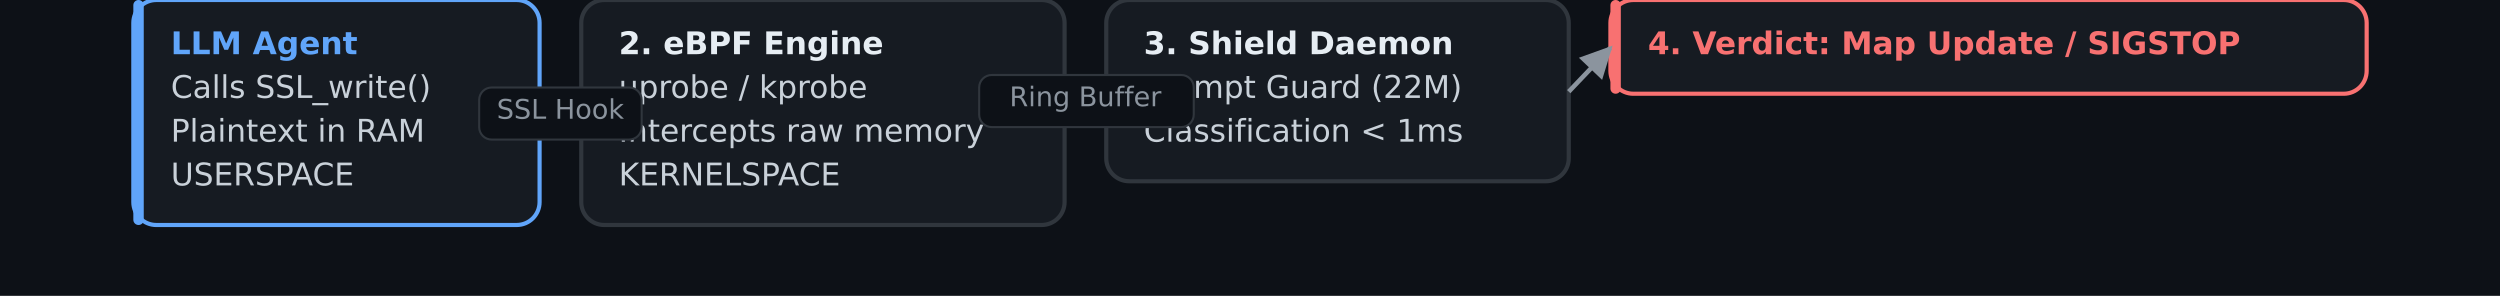
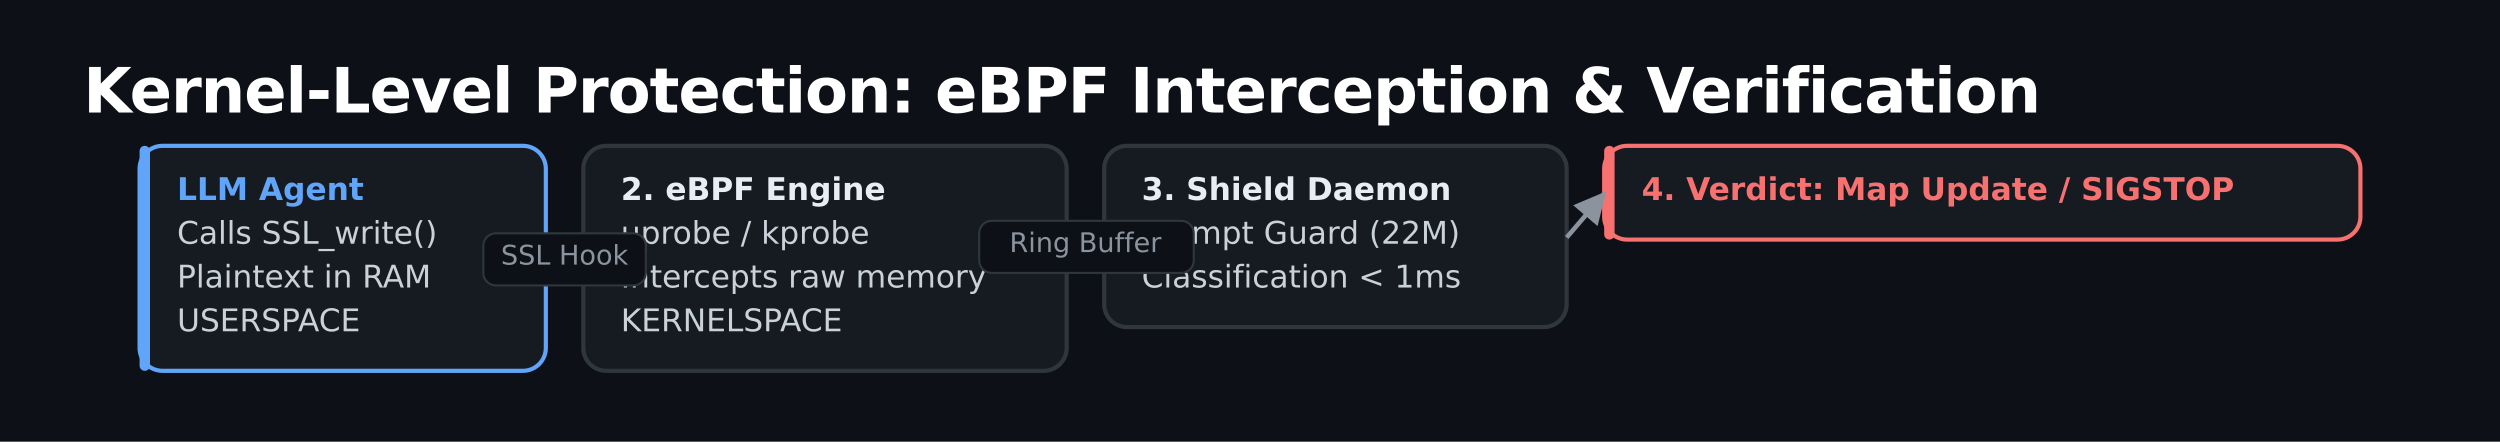
- <svg xmlns="http://www.w3.org/2000/svg" width="1200" height="142" viewBox="0 0 1200 142" font-family="'Space Grotesk', DejaVu Sans, Verdana, sans-serif">
-   <rect width="1200" height="142" fill="#0d1117" />
-   <text x="40" y="54" font-size="30" font-weight="bold" fill="#ffffff" letter-spacing="-0.5" />
-   <rect x="64" y="0" width="195" height="108" rx="11" fill="#161b22" stroke="#60a5fa" stroke-width="2" />
-   <rect x="64" y="0" width="5" height="108" rx="2.5" fill="#60a5fa" />
-   <text x="82" y="26" font-size="15" font-weight="bold" fill="#60a5fa">LLM Agent</text>
-   <text x="82" y="47" font-size="15" fill="#c9d1d9" font-family="'Space Grotesk', 'DejaVu Sans', Verdana, sans-serif">Calls SSL_write()</text>
-   <text x="82" y="68" font-size="15" fill="#c9d1d9" font-family="'Space Grotesk', 'DejaVu Sans', Verdana, sans-serif">Plaintext in RAM</text>
-   <text x="82" y="89" font-size="15" fill="#c9d1d9" font-family="'Space Grotesk', 'DejaVu Sans', Verdana, sans-serif">USERSPACE</text>
-   <rect x="279" y="0" width="232" height="108" rx="11" fill="#161b22" stroke="#30363d" stroke-width="2" />
-   <text x="297" y="26" font-size="15" font-weight="bold" fill="#e6edf3">2. eBPF Engine</text>
-   <text x="297" y="47" font-size="15" fill="#c9d1d9" font-family="'Space Grotesk', 'DejaVu Sans', Verdana, sans-serif">uprobe / kprobe</text>
-   <text x="297" y="68" font-size="15" fill="#c9d1d9" font-family="'Space Grotesk', 'DejaVu Sans', Verdana, sans-serif">Intercepts raw memory</text>
-   <text x="297" y="89" font-size="15" fill="#c9d1d9" font-family="'Space Grotesk', 'DejaVu Sans', Verdana, sans-serif">KERNELSPACE</text>
-   <rect x="531" y="0" width="222" height="87" rx="11" fill="#161b22" stroke="#30363d" stroke-width="2" />
-   <text x="549" y="26" font-size="15" font-weight="bold" fill="#e6edf3">3. Shield Daemon</text>
-   <text x="549" y="47" font-size="15" fill="#c9d1d9" font-family="'Space Grotesk', 'DejaVu Sans', Verdana, sans-serif">Prompt Guard (22M)</text>
-   <text x="549" y="68" font-size="15" fill="#c9d1d9" font-family="'Space Grotesk', 'DejaVu Sans', Verdana, sans-serif">Classification &lt; 1ms</text>
-   <rect x="773" y="0" width="363" height="45" rx="11" fill="#161b22" stroke="#f87171" stroke-width="2" />
-   <rect x="773" y="0" width="5" height="45" rx="2.5" fill="#f87171" />
-   <text x="791" y="26" font-size="15" font-weight="bold" fill="#f87171">4. Verdict: Map Update / SIGSTOP</text>
+ <svg xmlns="http://www.w3.org/2000/svg" width="1200" height="212" viewBox="0 0 1200 212" font-family="'Space Grotesk', DejaVu Sans, Verdana, sans-serif">
+   <rect width="1200" height="212" fill="#0d1117" />
+   <text x="40" y="54" font-size="30" font-weight="bold" fill="#ffffff" letter-spacing="-0.5">Kernel-Level Protection: eBPF Interception &amp; Verification</text>
+   <rect x="67" y="70" width="195" height="108" rx="11" fill="#161b22" stroke="#60a5fa" stroke-width="2" />
+   <rect x="67" y="70" width="5" height="108" rx="2.5" fill="#60a5fa" />
+   <text x="85" y="96" font-size="15" font-weight="bold" fill="#60a5fa">LLM Agent</text>
+   <text x="85" y="117" font-size="15" fill="#c9d1d9" font-family="'Space Grotesk', 'DejaVu Sans', Verdana, sans-serif">Calls SSL_write()</text>
+   <text x="85" y="138" font-size="15" fill="#c9d1d9" font-family="'Space Grotesk', 'DejaVu Sans', Verdana, sans-serif">Plaintext in RAM</text>
+   <text x="85" y="159" font-size="15" fill="#c9d1d9" font-family="'Space Grotesk', 'DejaVu Sans', Verdana, sans-serif">USERSPACE</text>
+   <rect x="280" y="70" width="232" height="108" rx="11" fill="#161b22" stroke="#30363d" stroke-width="2" />
+   <text x="298" y="96" font-size="15" font-weight="bold" fill="#e6edf3">2. eBPF Engine</text>
+   <text x="298" y="117" font-size="15" fill="#c9d1d9" font-family="'Space Grotesk', 'DejaVu Sans', Verdana, sans-serif">uprobe / kprobe</text>
+   <text x="298" y="138" font-size="15" fill="#c9d1d9" font-family="'Space Grotesk', 'DejaVu Sans', Verdana, sans-serif">Intercepts raw memory</text>
+   <text x="298" y="159" font-size="15" fill="#c9d1d9" font-family="'Space Grotesk', 'DejaVu Sans', Verdana, sans-serif">KERNELSPACE</text>
+   <rect x="530" y="70" width="222" height="87" rx="11" fill="#161b22" stroke="#30363d" stroke-width="2" />
+   <text x="548" y="96" font-size="15" font-weight="bold" fill="#e6edf3">3. Shield Daemon</text>
+   <text x="548" y="117" font-size="15" fill="#c9d1d9" font-family="'Space Grotesk', 'DejaVu Sans', Verdana, sans-serif">Prompt Guard (22M)</text>
+   <text x="548" y="138" font-size="15" fill="#c9d1d9" font-family="'Space Grotesk', 'DejaVu Sans', Verdana, sans-serif">Classification &lt; 1ms</text>
+   <rect x="770" y="70" width="363" height="45" rx="11" fill="#161b22" stroke="#f87171" stroke-width="2" />
+   <rect x="770" y="70" width="5" height="45" rx="2.5" fill="#f87171" />
+   <text x="788" y="96" font-size="15" font-weight="bold" fill="#f87171">4. Verdict: Map Update / SIGSTOP</text>
  <marker id="ar1" viewBox="0 0 10 10" refX="9" refY="5" markerWidth="7" markerHeight="7" orient="auto-start-reverse">
    <path d="M 0 0 L 10 5 L 0 10 z" fill="#60a5fa" />
  </marker>
-   <polyline points="259,54 279,54" fill="none" stroke="#60a5fa" stroke-width="2.2" marker-end="url(#ar1)" />
-   <rect x="230" y="42" width="78" height="25" rx="6" fill="#0d1117" stroke="#30363d" stroke-width="1" />
-   <text x="269" y="57" font-size="13" fill="#8b949e" text-anchor="middle">SSL Hook</text>
+   <polyline points="262,124 280,124" fill="none" stroke="#60a5fa" stroke-width="2.2" marker-end="url(#ar1)" />
+   <rect x="232" y="112" width="78" height="25" rx="6" fill="#0d1117" stroke="#30363d" stroke-width="1" />
+   <text x="271" y="127" font-size="13" fill="#8b949e" text-anchor="middle">SSL Hook</text>
  <marker id="ar2" viewBox="0 0 10 10" refX="9" refY="5" markerWidth="7" markerHeight="7" orient="auto-start-reverse">
    <path d="M 0 0 L 10 5 L 0 10 z" fill="#8b949e" />
  </marker>
-   <polyline points="511,54 531,44" fill="none" stroke="#8b949e" stroke-width="2.2" marker-end="url(#ar2)" />
-   <rect x="470" y="36" width="103" height="25" rx="6" fill="#0d1117" stroke="#30363d" stroke-width="1" />
-   <text x="521" y="51" font-size="13" fill="#8b949e" text-anchor="middle">Ring Buffer</text>
-   <polyline points="753,44 773,23" fill="none" stroke="#8b949e" stroke-width="2.2" marker-end="url(#ar2)" />
+   <polyline points="512,124 530,114" fill="none" stroke="#8b949e" stroke-width="2.2" marker-end="url(#ar2)" />
+   <rect x="470" y="106" width="103" height="25" rx="6" fill="#0d1117" stroke="#30363d" stroke-width="1" />
+   <text x="521" y="121" font-size="13" fill="#8b949e" text-anchor="middle">Ring Buffer</text>
+   <polyline points="752,114 770,93" fill="none" stroke="#8b949e" stroke-width="2.2" marker-end="url(#ar2)" />
</svg>
